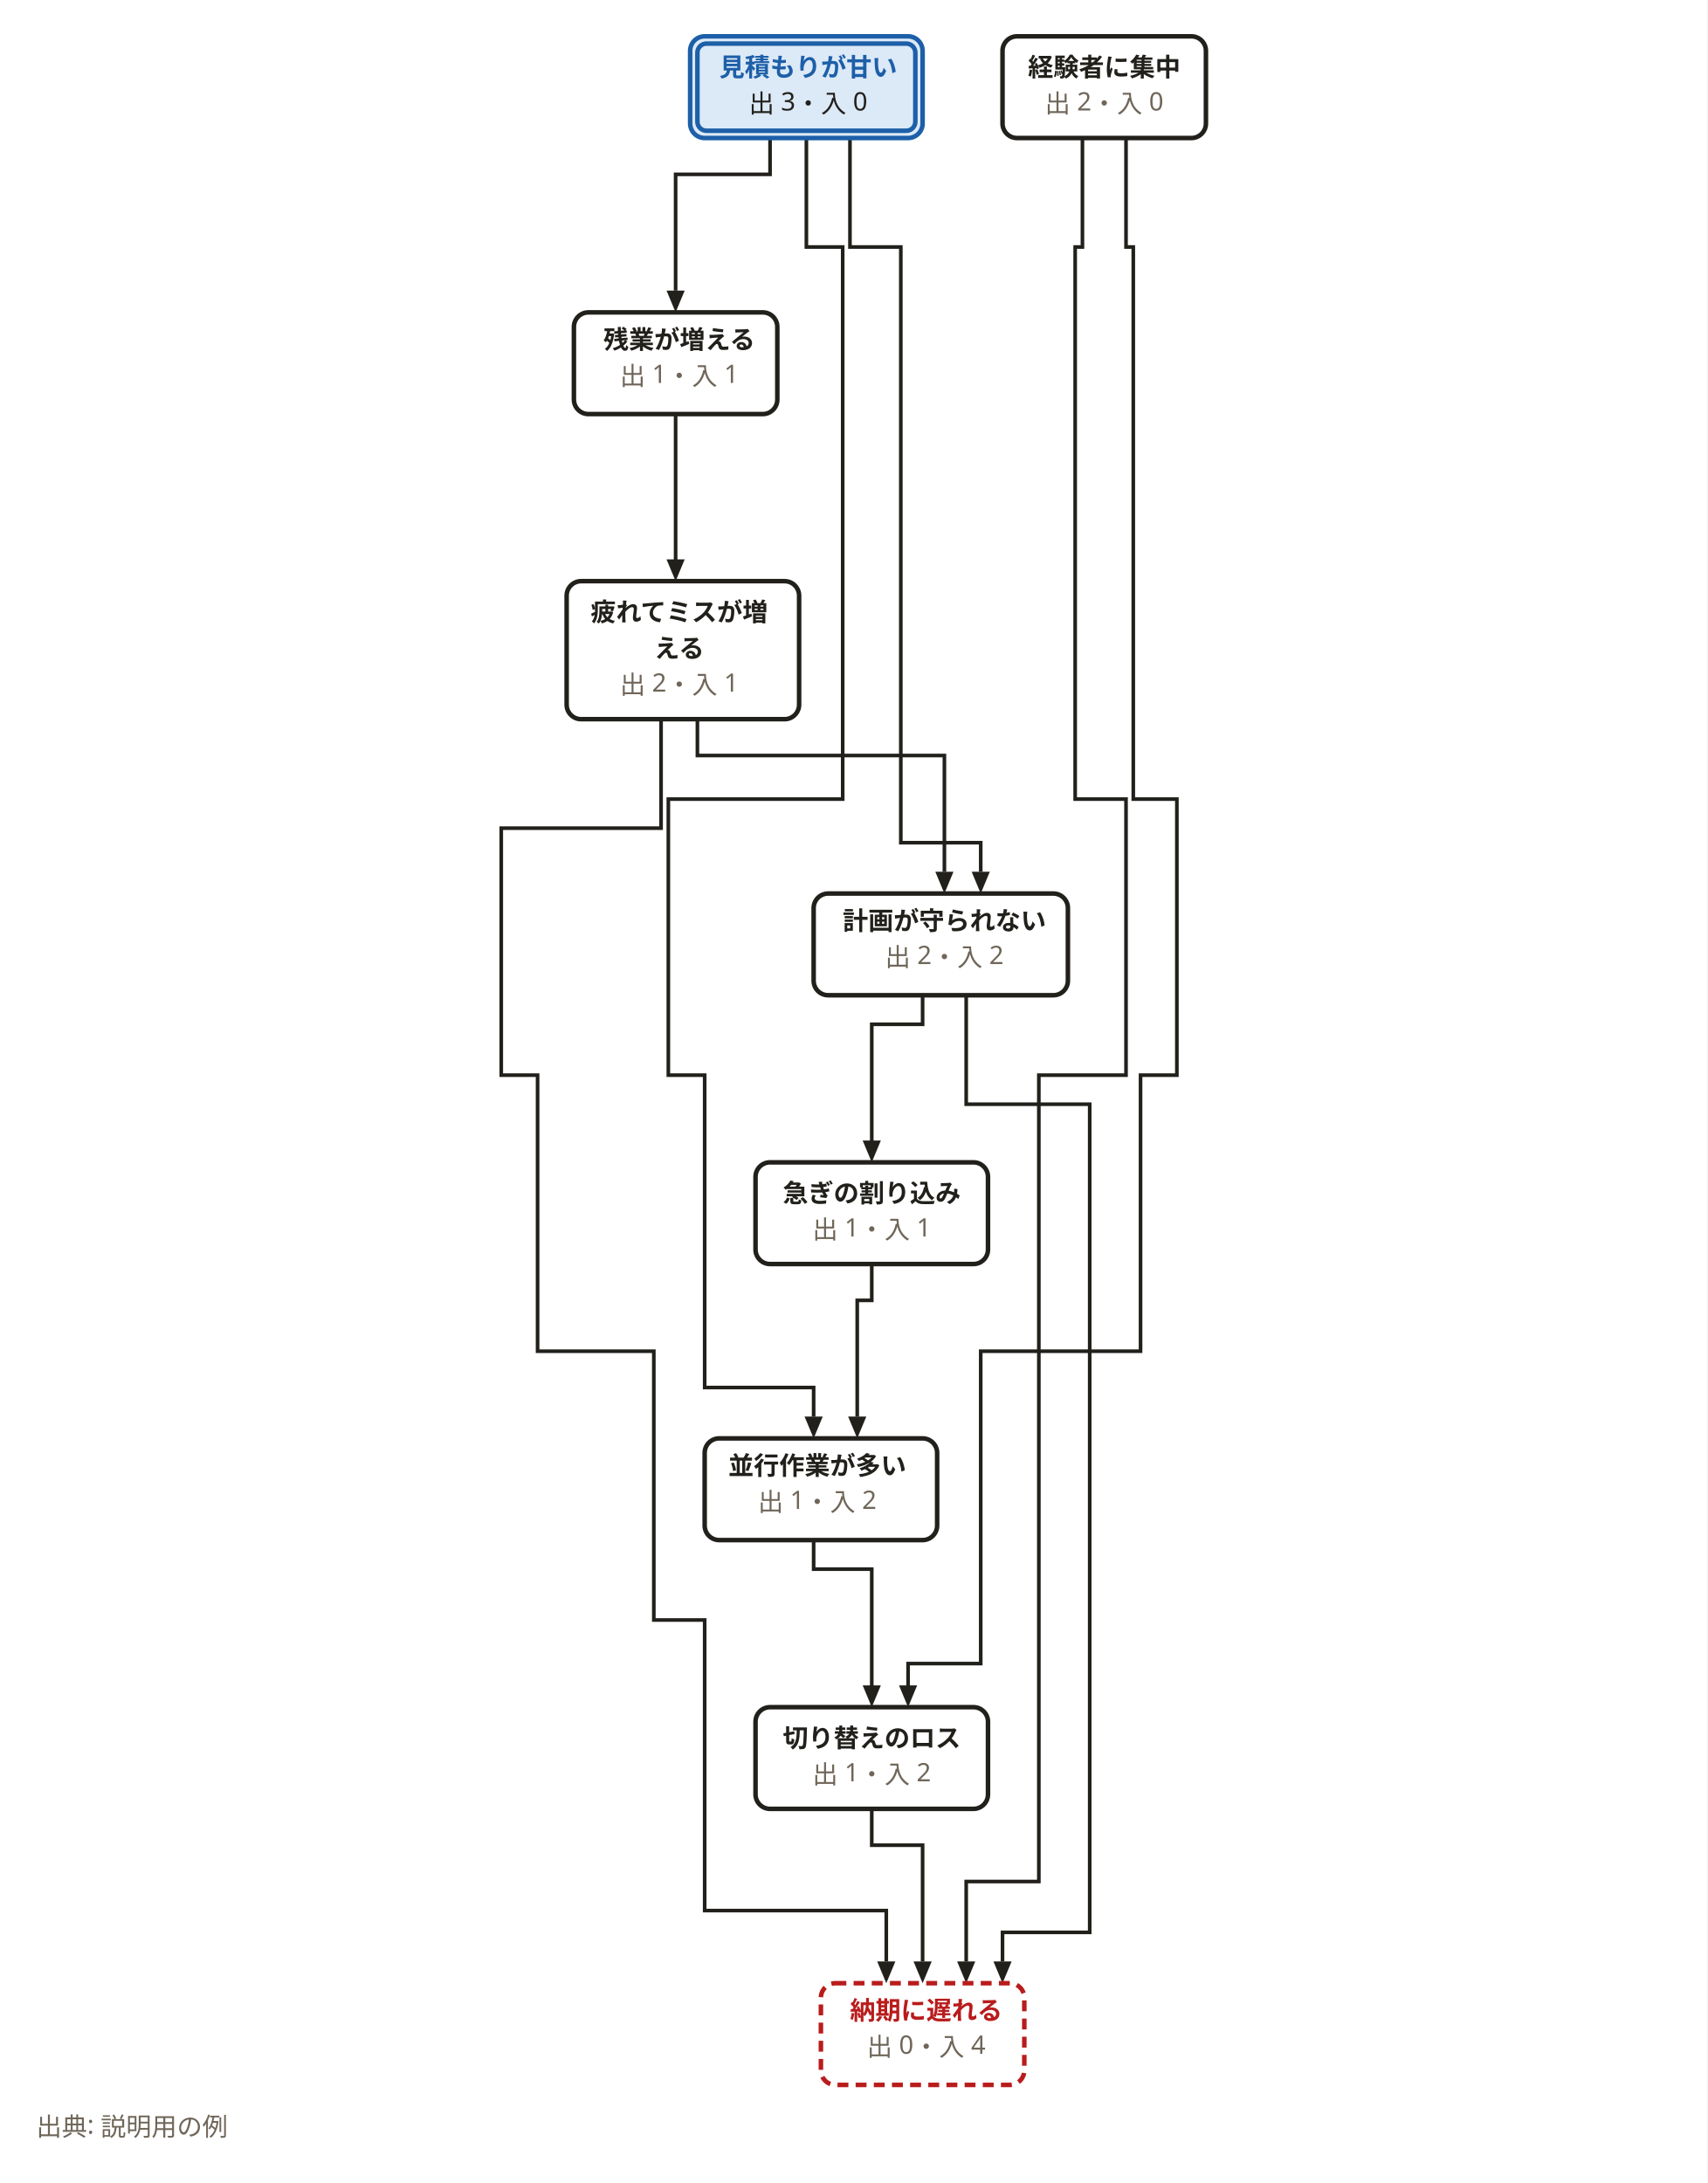
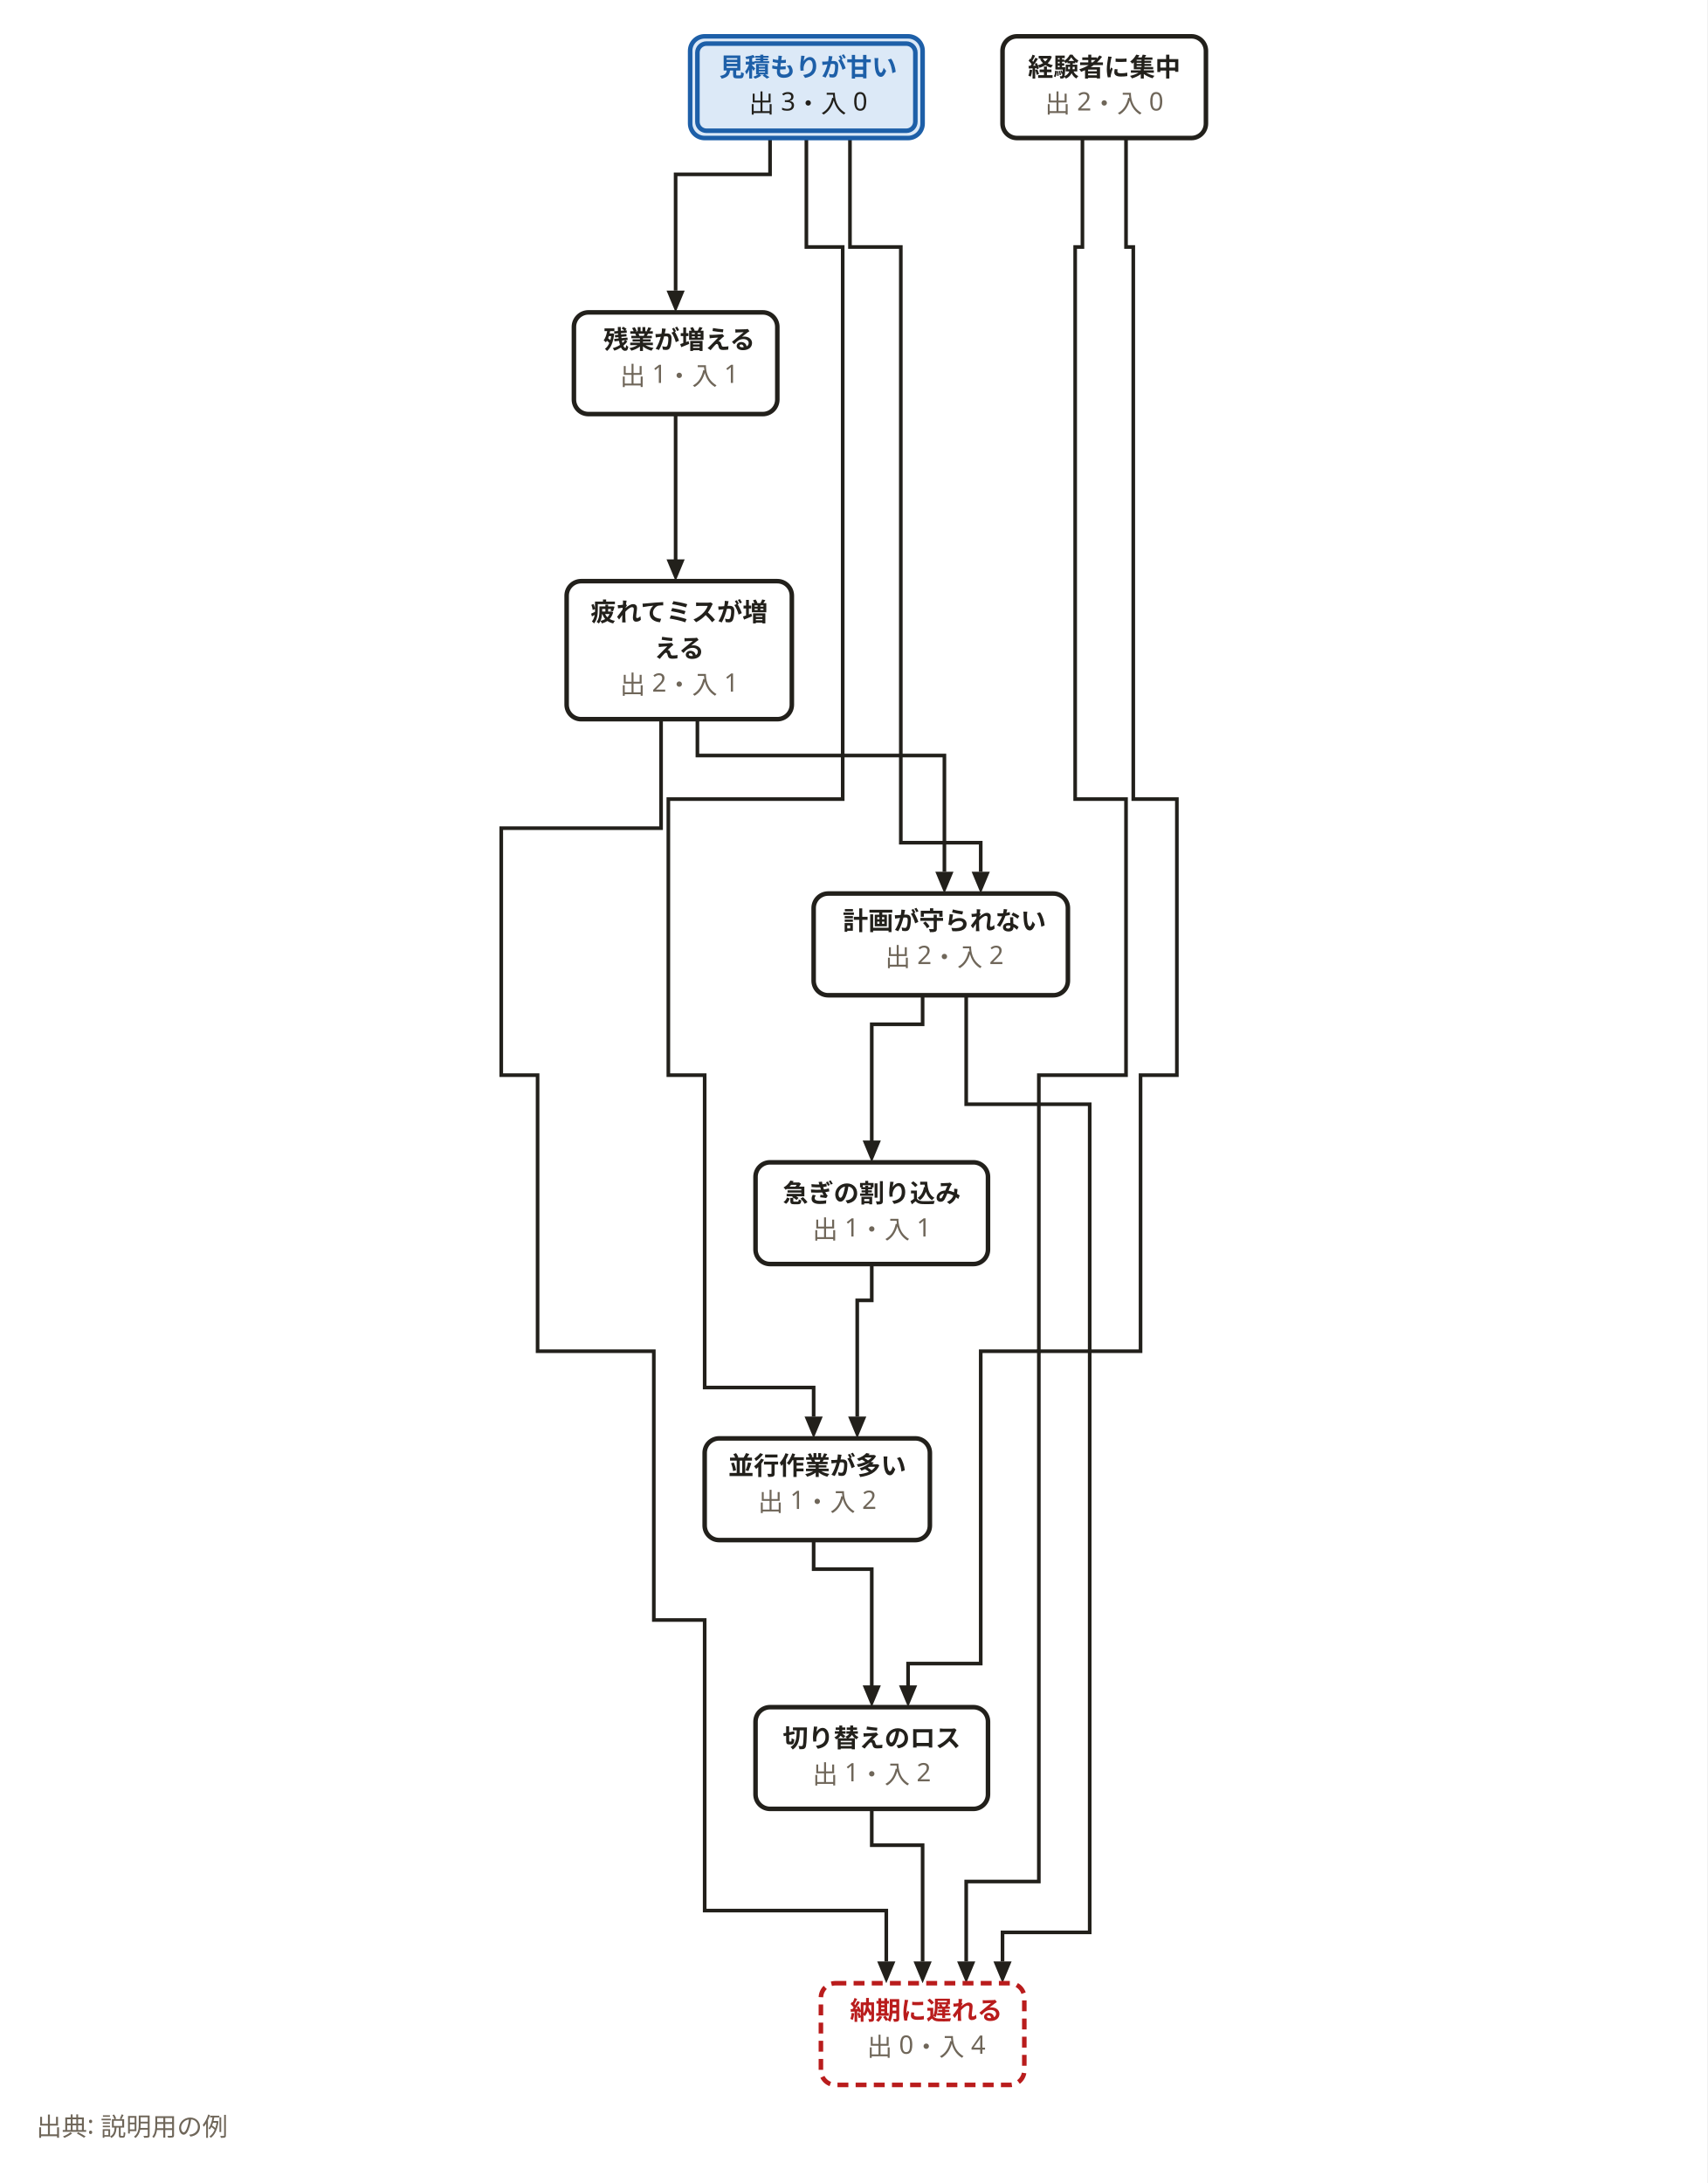
<svg xmlns="http://www.w3.org/2000/svg" width="940" height="1202" viewBox="0 0 940 1202" role="img" aria-labelledby="svg-title">
  <style>
    text { font-family: 'Hiragino Sans','Hiragino Kaku Gothic ProN','Yu Gothic','YuGothic',Meiryo,'Noto Sans JP',sans-serif; }
    .emoji { font-family: 'Noto Color Emoji','Segoe UI Emoji',sans-serif; }
  </style>
  <rect x="0" y="0" width="940" height="1202" fill="#ffffff" />
  <path d="M480,696 L480,716 L472,716 L472,780" fill="none" stroke="#22201b" stroke-width="2" />
  <path d="M472,792 L467,780 L477,780 z" fill="#22201b" />
  <path d="M448,848 L448,864 L480,864 L480,932" fill="none" stroke="#22201b" stroke-width="2" />
  <path d="M480,940 L475,928 L485,928 z" fill="#22201b" />
  <path d="M480,996 L480,1016 L508,1016 L508,1080" fill="none" stroke="#22201b" stroke-width="2" />
  <path d="M508,1092 L503,1080 L513,1080 z" fill="#22201b" />
  <path d="M468,76 L468,136 L496,136 L496,464 L540,464 L540,480" fill="none" stroke="#22201b" stroke-width="2" />
  <path d="M540,492 L535,480 L545,480 z" fill="#22201b" />
  <path d="M508,548 L508,564 L480,564 L480,632" fill="none" stroke="#22201b" stroke-width="2" />
  <path d="M480,640 L475,628 L485,628 z" fill="#22201b" />
  <path d="M424,76 L424,96 L372,96 L372,160" fill="none" stroke="#22201b" stroke-width="2" />
  <path d="M372,172 L367,160 L377,160 z" fill="#22201b" />
  <path d="M444,76 L444,136 L464,136 L464,440 L368,440 L368,592 L388,592 L388,764 L448,764 L448,780" fill="none" stroke="#22201b" stroke-width="2" />
  <path d="M448,792 L443,780 L453,780 z" fill="#22201b" />
  <path d="M596,76 L596,136 L592,136 L592,440 L620,440 L620,592 L572,592 L572,744 L540,744 L540,916 L500,916 L500,932" fill="none" stroke="#22201b" stroke-width="2" />
  <path d="M500,940 L495,928 L505,928 z" fill="#22201b" />
  <path d="M620,76 L620,136 L624,136 L624,440 L648,440 L648,592 L628,592 L628,744 L600,744 L600,892 L600,892 L600,1064 L552,1064 L552,1080" fill="none" stroke="#22201b" stroke-width="2" />
  <path d="M552,1092 L547,1080 L557,1080 z" fill="#22201b" />
  <path d="M372,228 L372,312" fill="none" stroke="#22201b" stroke-width="2" />
  <path d="M372,320 L367,308 L377,308 z" fill="#22201b" />
  <path d="M364,396 L364,456 L276,456 L276,592 L296,592 L296,744 L360,744 L360,892 L388,892 L388,1052 L488,1052 L488,1080" fill="none" stroke="#22201b" stroke-width="2" />
  <path d="M488,1092 L483,1080 L493,1080 z" fill="#22201b" />
  <path d="M384,396 L384,416 L520,416 L520,480" fill="none" stroke="#22201b" stroke-width="2" />
  <path d="M520,492 L515,480 L525,480 z" fill="#22201b" />
  <path d="M532,548 L532,608 L600,608 L600,744 L572,744 L572,892 L572,892 L572,1036 L532,1036 L532,1080" fill="none" stroke="#22201b" stroke-width="2" />
  <path d="M532,1092 L527,1080 L537,1080 z" fill="#22201b" />
  <rect x="452" y="1092" width="112" height="56" rx="8" fill="#ffffff" stroke="#b91c1c" stroke-width="2.5" stroke-dasharray="6,4" />
  <rect x="416" y="640" width="128" height="56" rx="8" fill="#ffffff" stroke="#22201b" stroke-width="2.5" />
-   <rect x="388" y="792" width="128" height="56" rx="8" fill="#ffffff" stroke="#22201b" stroke-width="2.5" />
+   <rect x="388" y="792" width="124" height="56" rx="8" fill="#ffffff" stroke="#22201b" stroke-width="2.5" />
  <rect x="416" y="940" width="128" height="56" rx="8" fill="#ffffff" stroke="#22201b" stroke-width="2.5" />
  <rect x="448" y="492" width="140" height="56" rx="8" fill="#ffffff" stroke="#22201b" stroke-width="2.5" />
  <rect x="380" y="20" width="128" height="56" rx="8" fill="#dce9f7" stroke="#1d5fa8" stroke-width="2.5" />
  <rect x="384" y="24" width="120" height="48" rx="5" fill="#dce9f7" stroke="#1d5fa8" stroke-width="2.5" />
  <rect x="552" y="20" width="112" height="56" rx="8" fill="#ffffff" stroke="#22201b" stroke-width="2.5" />
  <rect x="316" y="172" width="112" height="56" rx="8" fill="#ffffff" stroke="#22201b" stroke-width="2.5" />
-   <rect x="312" y="320" width="128" height="76" rx="8" fill="#ffffff" stroke="#22201b" stroke-width="2.5" />
+   <rect x="312" y="320" width="124" height="76" rx="8" fill="#ffffff" stroke="#22201b" stroke-width="2.5" />
  <text x="510" y="1112" text-anchor="middle" font-size="14" font-weight="700" fill="#b91c1c">納期に遅れる</text>
  <text x="510" y="1132" text-anchor="middle" font-size="14" fill="#6f6659">出 0・入 4</text>
  <text x="480" y="662" text-anchor="middle" font-size="14" font-weight="700" fill="#22201b">急ぎの割り込み</text>
  <text x="480" y="682" text-anchor="middle" font-size="14" fill="#6f6659">出 1・入 1</text>
  <text x="450" y="812" text-anchor="middle" font-size="14" font-weight="700" fill="#22201b">並行作業が多い</text>
  <text x="450" y="832" text-anchor="middle" font-size="14" fill="#6f6659">出 1・入 2</text>
  <text x="480" y="962" text-anchor="middle" font-size="14" font-weight="700" fill="#22201b">切り替えのロス</text>
  <text x="480" y="982" text-anchor="middle" font-size="14" fill="#6f6659">出 1・入 2</text>
  <text x="520" y="512" text-anchor="middle" font-size="14" font-weight="700" fill="#22201b">計画が守られない</text>
  <text x="520" y="532" text-anchor="middle" font-size="14" fill="#6f6659">出 2・入 2</text>
  <text x="445" y="42" text-anchor="middle" font-size="14" font-weight="700" fill="#1d5fa8">見積もりが甘い</text>
  <text x="445" y="62" text-anchor="middle" font-size="14" fill="#22201b">出 3・入 0</text>
  <text x="608" y="42" text-anchor="middle" font-size="14" font-weight="700" fill="#22201b">経験者に集中</text>
  <text x="608" y="62" text-anchor="middle" font-size="14" fill="#6f6659">出 2・入 0</text>
  <text x="374" y="192" text-anchor="middle" font-size="14" font-weight="700" fill="#22201b">残業が増える</text>
  <text x="374" y="212" text-anchor="middle" font-size="14" fill="#6f6659">出 1・入 1</text>
  <text x="374" y="342" text-anchor="middle" font-size="14" font-weight="700" fill="#22201b">疲れてミスが増</text>
  <text x="374" y="362" text-anchor="middle" font-size="14" font-weight="700" fill="#22201b">える</text>
  <text x="374" y="382" text-anchor="middle" font-size="14" fill="#6f6659">出 2・入 1</text>
  <text x="20" y="1176" font-size="14" font-weight="400" fill="#6f6659">出典: 説明用の例</text>
</svg>
